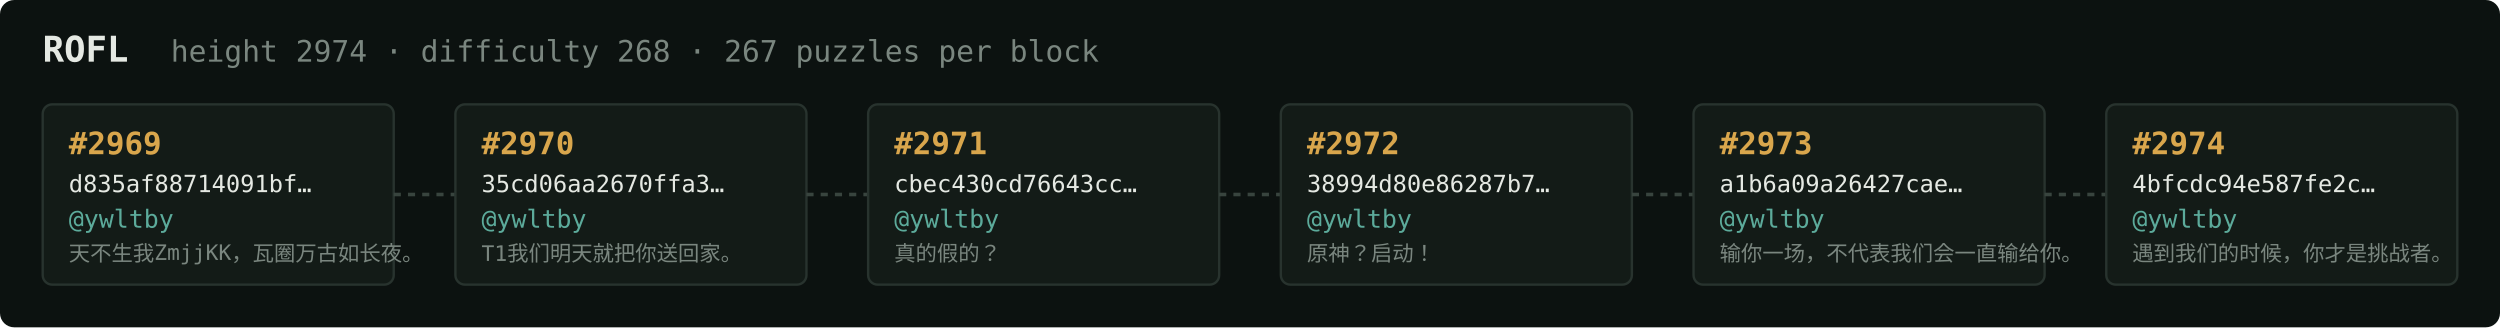
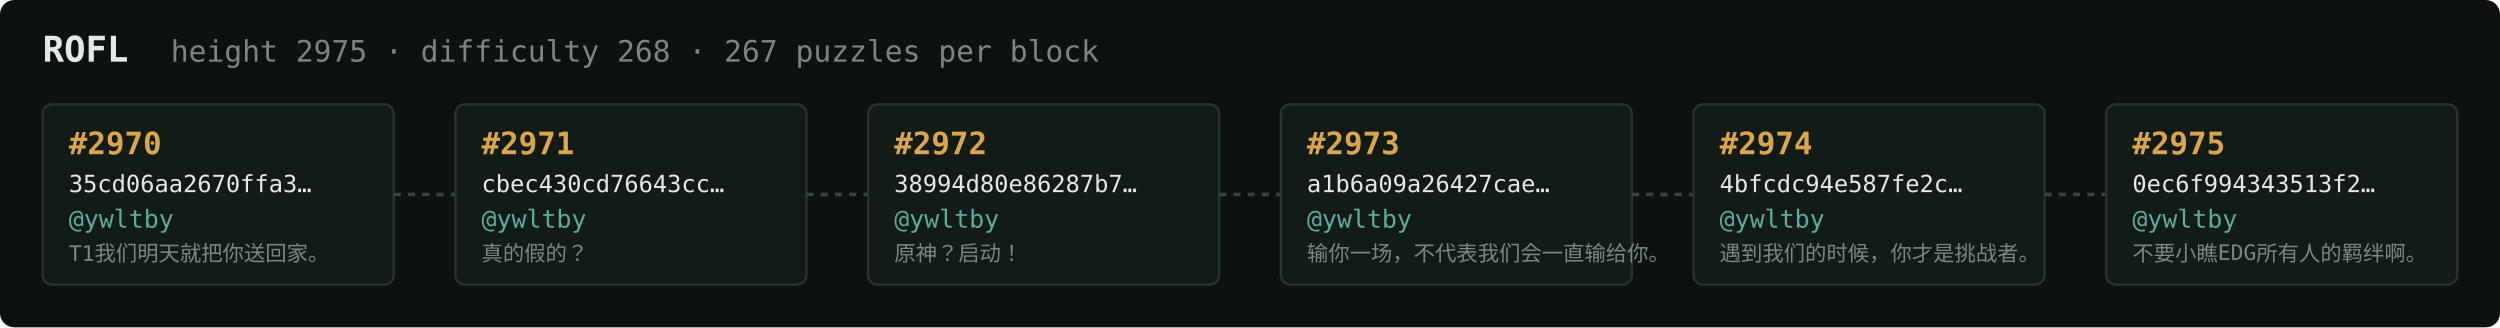
<svg xmlns="http://www.w3.org/2000/svg" width="1054" height="138" viewBox="0 0 1054 138" font-family="ui-monospace,SFMono-Regular,Menlo,monospace">
  <rect fill="#0c1210" width="1054" height="138" rx="6" />
  <text x="18" y="26" fill="#e5e9e3" font-size="15" font-weight="700">ROFL</text>
-   <text x="72" y="26" fill="#7a867f" font-size="12.5">height 2974 · difficulty 268 · 267 puzzles per block</text>
+   <text x="72" y="26" fill="#7a867f" font-size="12.5">height 2975 · difficulty 268 · 267 puzzles per block</text>
  <rect x="18" y="44" width="148" height="76" rx="4" fill="#131b17" stroke="#28332e" stroke-width="1" />
-   <text x="29" y="65" fill="#d9a64c" font-size="13" font-weight="700">#2969</text>
-   <text x="29" y="81" fill="#e5e9e3" font-size="10">d835af88714091bf…</text>
+   <text x="29" y="65" fill="#d9a64c" font-size="13" font-weight="700">#2970</text>
+   <text x="29" y="81" fill="#e5e9e3" font-size="10">35cd06aa2670ffa3…</text>
  <text x="29" y="96" fill="#5cab9b" font-size="10.5">@ywltby</text>
-   <text x="29" y="110" fill="#7a867f" font-size="9">天不生我ZmjjKK，瓦圈万古如长夜。</text>
+   <text x="29" y="110" fill="#7a867f" font-size="9">T1我们明天就把你送回家。</text>
  <line x1="166" y1="82.0" x2="192" y2="82.0" stroke="#38443e" stroke-width="1.5" stroke-dasharray="3 3" />
  <rect x="192" y="44" width="148" height="76" rx="4" fill="#131b17" stroke="#28332e" stroke-width="1" />
-   <text x="203" y="65" fill="#d9a64c" font-size="13" font-weight="700">#2970</text>
-   <text x="203" y="81" fill="#e5e9e3" font-size="10">35cd06aa2670ffa3…</text>
+   <text x="203" y="65" fill="#d9a64c" font-size="13" font-weight="700">#2971</text>
+   <text x="203" y="81" fill="#e5e9e3" font-size="10">cbec430cd76643cc…</text>
  <text x="203" y="96" fill="#5cab9b" font-size="10.5">@ywltby</text>
-   <text x="203" y="110" fill="#7a867f" font-size="9">T1我们明天就把你送回家。</text>
+   <text x="203" y="110" fill="#7a867f" font-size="9">真的假的？</text>
  <line x1="340" y1="82.0" x2="366" y2="82.0" stroke="#38443e" stroke-width="1.5" stroke-dasharray="3 3" />
  <rect x="366" y="44" width="148" height="76" rx="4" fill="#131b17" stroke="#28332e" stroke-width="1" />
-   <text x="377" y="65" fill="#d9a64c" font-size="13" font-weight="700">#2971</text>
-   <text x="377" y="81" fill="#e5e9e3" font-size="10">cbec430cd76643cc…</text>
+   <text x="377" y="65" fill="#d9a64c" font-size="13" font-weight="700">#2972</text>
+   <text x="377" y="81" fill="#e5e9e3" font-size="10">38994d80e86287b7…</text>
  <text x="377" y="96" fill="#5cab9b" font-size="10.5">@ywltby</text>
-   <text x="377" y="110" fill="#7a867f" font-size="9">真的假的？</text>
+   <text x="377" y="110" fill="#7a867f" font-size="9">原神？启动！</text>
  <line x1="514" y1="82.0" x2="540" y2="82.0" stroke="#38443e" stroke-width="1.5" stroke-dasharray="3 3" />
  <rect x="540" y="44" width="148" height="76" rx="4" fill="#131b17" stroke="#28332e" stroke-width="1" />
-   <text x="551" y="65" fill="#d9a64c" font-size="13" font-weight="700">#2972</text>
-   <text x="551" y="81" fill="#e5e9e3" font-size="10">38994d80e86287b7…</text>
+   <text x="551" y="65" fill="#d9a64c" font-size="13" font-weight="700">#2973</text>
+   <text x="551" y="81" fill="#e5e9e3" font-size="10">a1b6a09a26427cae…</text>
  <text x="551" y="96" fill="#5cab9b" font-size="10.5">@ywltby</text>
-   <text x="551" y="110" fill="#7a867f" font-size="9">原神？启动！</text>
+   <text x="551" y="110" fill="#7a867f" font-size="9">输你一场，不代表我们会一直输给你。</text>
  <line x1="688" y1="82.0" x2="714" y2="82.0" stroke="#38443e" stroke-width="1.5" stroke-dasharray="3 3" />
  <rect x="714" y="44" width="148" height="76" rx="4" fill="#131b17" stroke="#28332e" stroke-width="1" />
-   <text x="725" y="65" fill="#d9a64c" font-size="13" font-weight="700">#2973</text>
-   <text x="725" y="81" fill="#e5e9e3" font-size="10">a1b6a09a26427cae…</text>
+   <text x="725" y="65" fill="#d9a64c" font-size="13" font-weight="700">#2974</text>
+   <text x="725" y="81" fill="#e5e9e3" font-size="10">4bfcdc94e587fe2c…</text>
  <text x="725" y="96" fill="#5cab9b" font-size="10.5">@ywltby</text>
-   <text x="725" y="110" fill="#7a867f" font-size="9">输你一场，不代表我们会一直输给你。</text>
+   <text x="725" y="110" fill="#7a867f" font-size="9">遇到我们的时候，你才是挑战者。</text>
  <line x1="862" y1="82.0" x2="888" y2="82.0" stroke="#38443e" stroke-width="1.5" stroke-dasharray="3 3" />
  <rect x="888" y="44" width="148" height="76" rx="4" fill="#131b17" stroke="#28332e" stroke-width="1" />
-   <text x="899" y="65" fill="#d9a64c" font-size="13" font-weight="700">#2974</text>
-   <text x="899" y="81" fill="#e5e9e3" font-size="10">4bfcdc94e587fe2c…</text>
+   <text x="899" y="65" fill="#d9a64c" font-size="13" font-weight="700">#2975</text>
+   <text x="899" y="81" fill="#e5e9e3" font-size="10">0ec6f994343513f2…</text>
  <text x="899" y="96" fill="#5cab9b" font-size="10.5">@ywltby</text>
-   <text x="899" y="110" fill="#7a867f" font-size="9">遇到我们的时候，你才是挑战者。</text>
+   <text x="899" y="110" fill="#7a867f" font-size="9">不要小瞧EDG所有人的羁绊啊。</text>
</svg>
